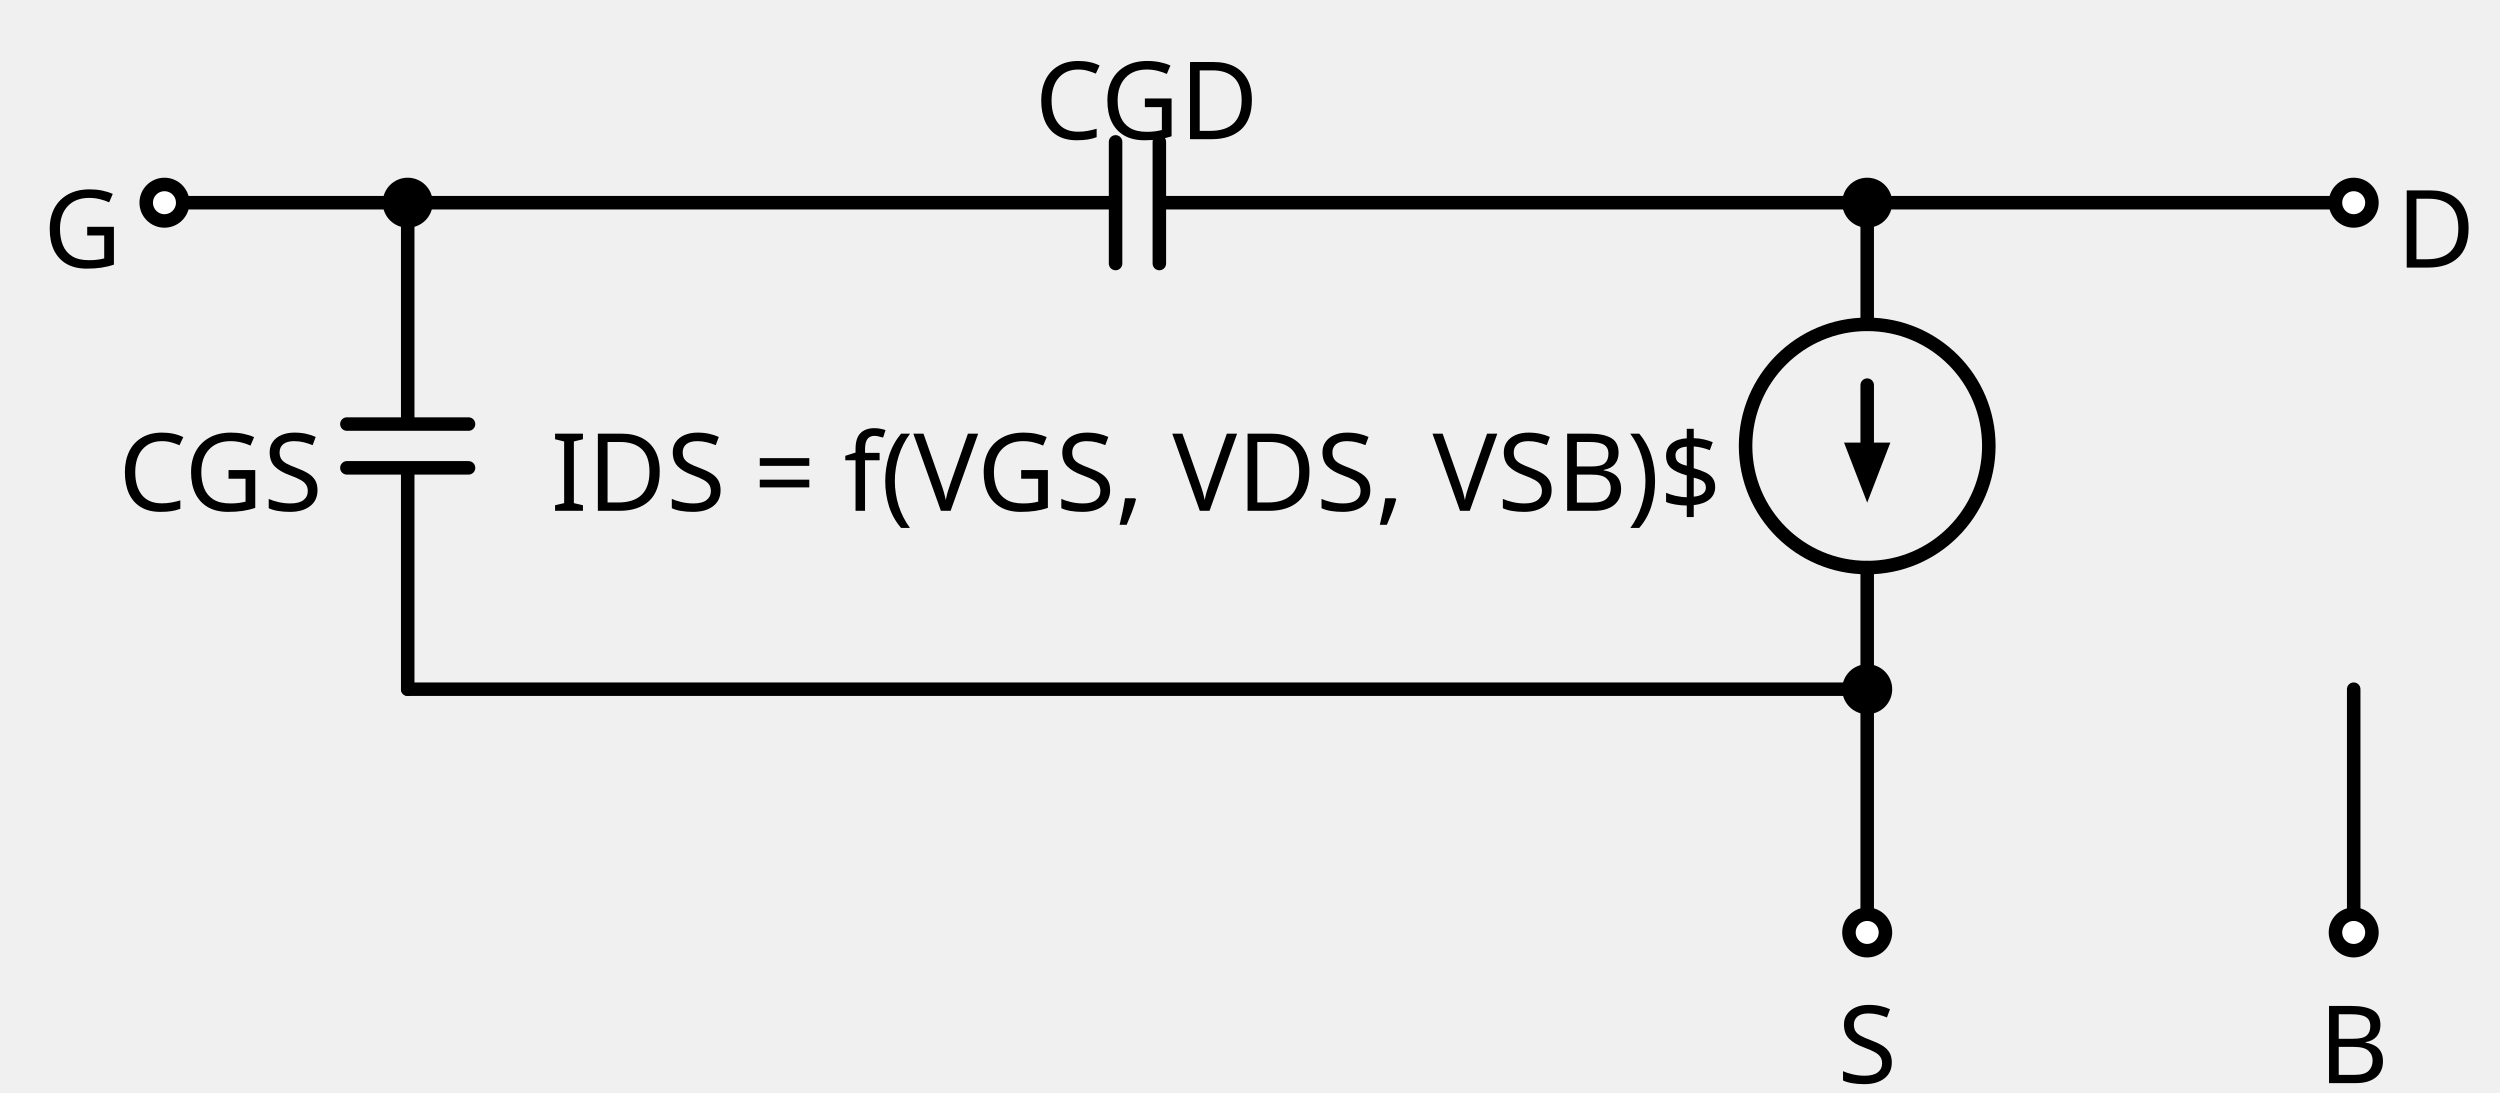
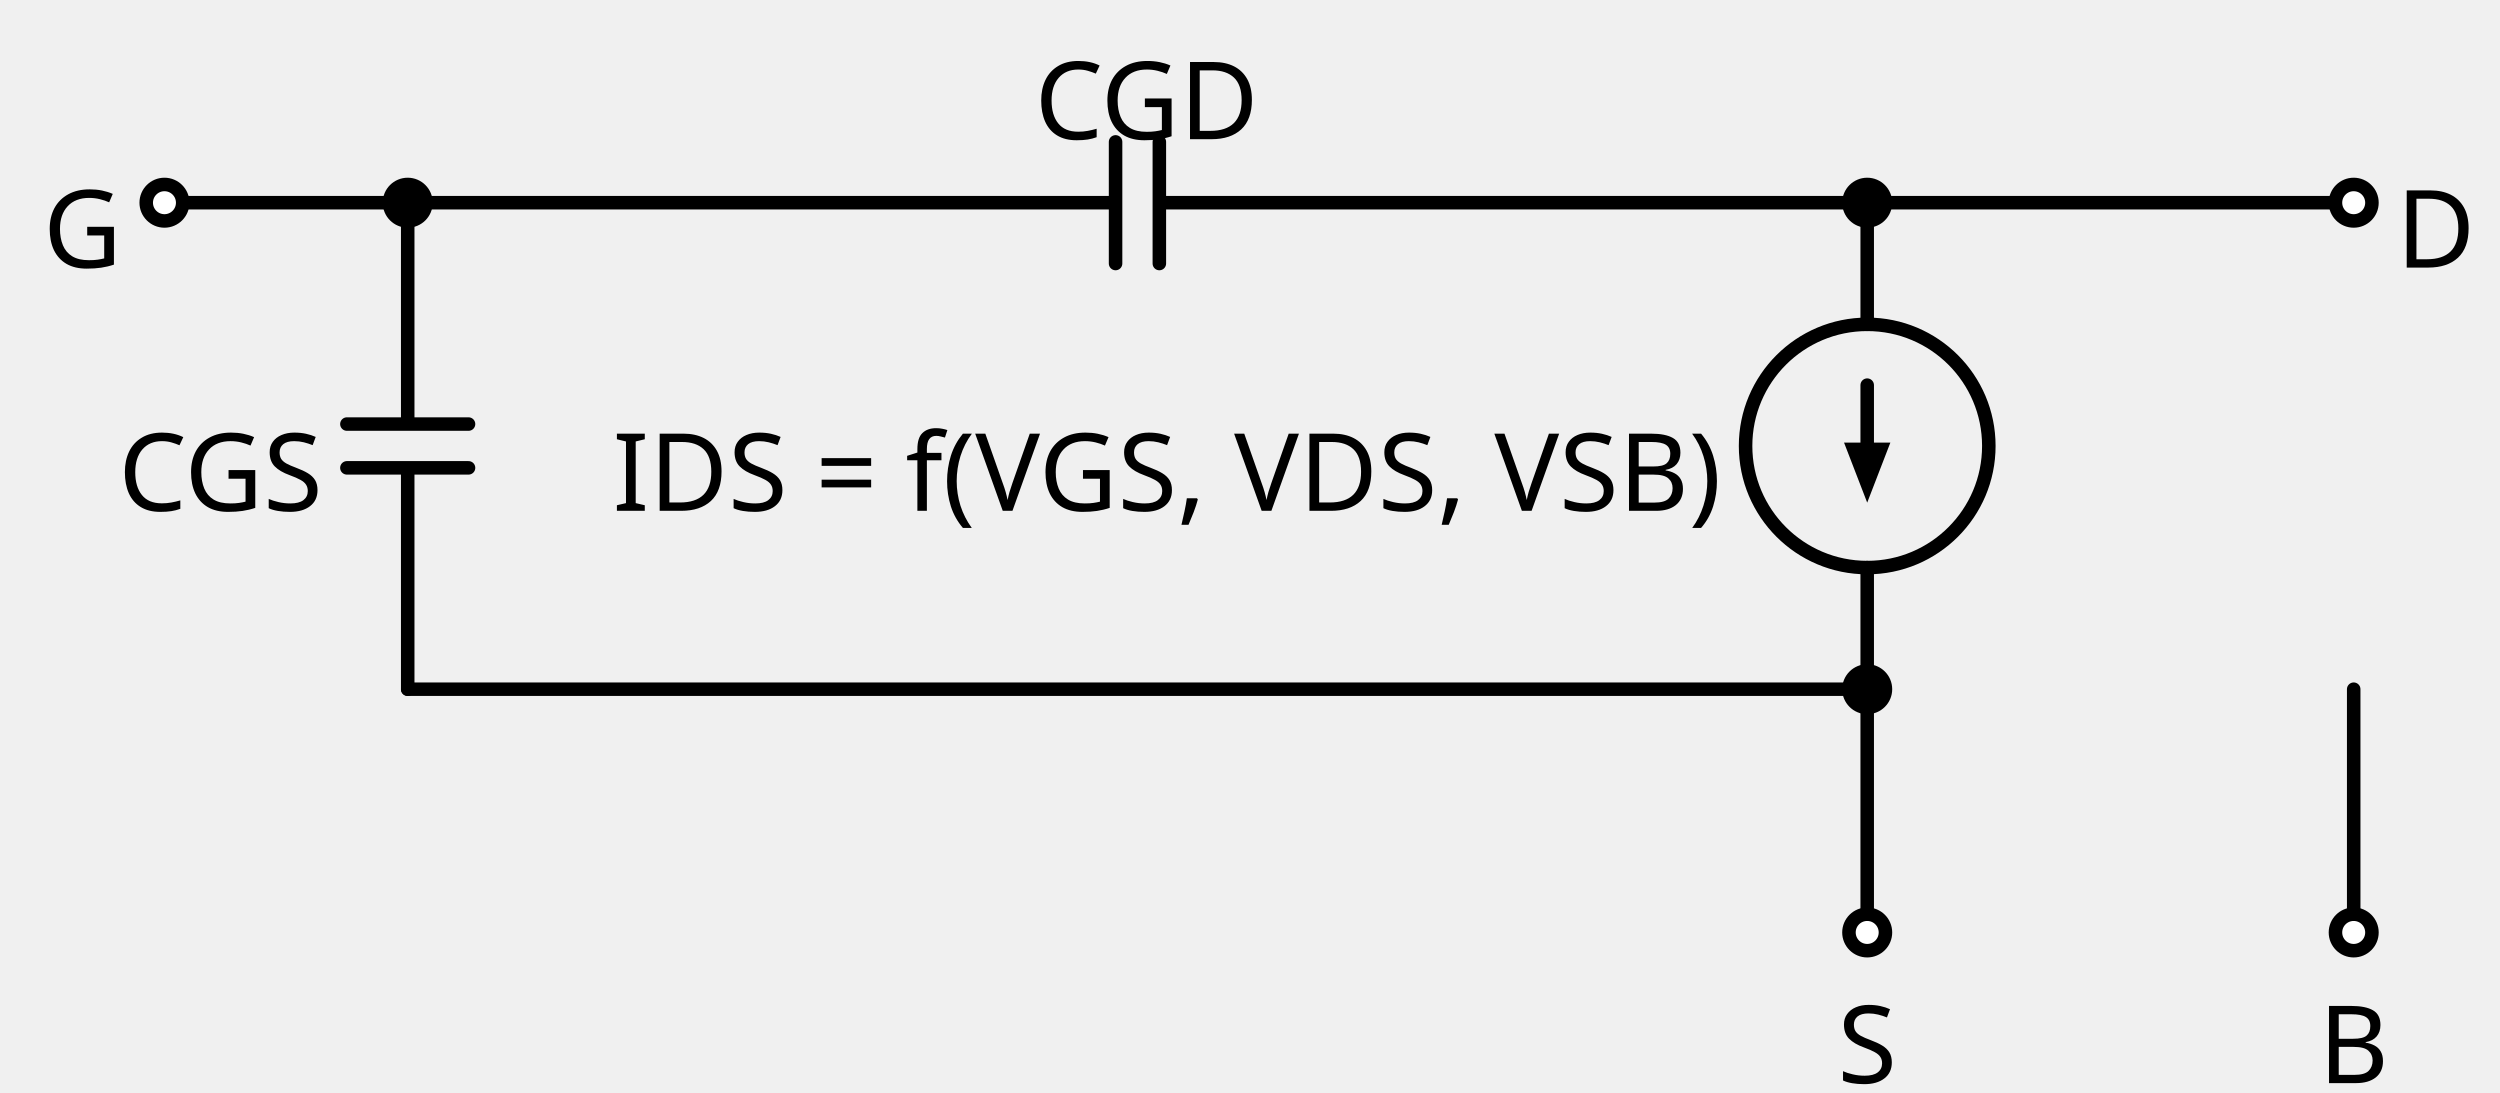
<svg xmlns="http://www.w3.org/2000/svg" xml:lang="en" height="161.7pt" width="369.992pt" viewBox="-60.34 -30 369.992 161.7">
  <circle cx="216.0" cy="36.0" r="18.0" style="stroke:black;fill:none;stroke-width:2.0;" />
  <path d="M 0.0,-0.0 L -18.0,-2.204364238465236e-15 L -36.0,-4.408728476930472e-15" style="stroke:black;fill:none;stroke-width:2.0;stroke-linecap:round;stroke-linejoin:round;" />
  <path d="M 0.0,-0.0 L -6.017914371010093e-15,32.76 M 9,32.76 L -9,32.76 M 9,39.24 L -9,39.24 M -7.208271059781322e-15,39.24 L -1.3226185430791413e-14,72.0" style="stroke:black;fill:none;stroke-width:2.0;stroke-linecap:round;stroke-linejoin:round;" />
  <path d="M -1.3226185430791413e-14,72.0 L 108,72.0 L 216.0,72.0" style="stroke:black;fill:none;stroke-width:2.0;stroke-linecap:round;stroke-linejoin:round;" />
  <path d="M 216.0,72.0 L 216.0,90.0 L 216.0,108.0" style="stroke:black;fill:none;stroke-width:2.0;stroke-linecap:round;stroke-linejoin:round;" />
  <path d="M 0.0,-0.0 L 104.76,-0.0 M 104.76,-9.0 L 104.76,9.0 M 111.24,-9.0 L 111.24,9.0 M 111.24,-0.0 L 216.0,-0.0" style="stroke:black;fill:none;stroke-width:2.0;stroke-linecap:round;stroke-linejoin:round;" />
  <path d="M 216.0,-0.0 L 216.0,18.0 L 216.0,18.0 M 216.0,54.0 L 216.0,54.0 L 216.0,72.0" style="stroke:black;fill:none;stroke-width:2.0;stroke-linecap:round;stroke-linejoin:round;" />
  <path d="M 216.0,27.0 L 216.0,36.0" style="stroke:black;fill:none;stroke-width:2.0;stroke-linecap:round;stroke-linejoin:round;" />
  <path d="M 216.0 43.0 L 213.3 36.0 L 218.7 36.0 Z" style="stroke:black;fill:black;stroke-linecap:butt;stroke-linejoin:miter;" />
  <path d="M 216.0,-0.0 L 252.0,-0.0 L 288.0,-0.0" style="stroke:black;fill:none;stroke-width:2.0;stroke-linecap:round;stroke-linejoin:round;" />
  <path d="M 288.0,72.0 L 288.0,90.0 L 288.0,108.0" style="stroke:black;fill:none;stroke-width:2.0;stroke-linecap:round;stroke-linejoin:round;" />
  <circle cx="-36.0" cy="-4.408728476930472e-15" r="2.7" style="stroke:black;fill:white;stroke-width:2.0;" />
  <circle cx="0.0" cy="-0.0" r="2.7" style="stroke:black;fill:black;stroke-width:2.0;" />
  <text x="-42.3" y="-6.4" fill="black" font-size="16" font-family="sans" text-anchor="end">
    <tspan x="-42.3" dy="16">G</tspan>
  </text>
  <text x="-12.6" y="29.6" fill="black" font-size="16" font-family="sans" text-anchor="end">
    <tspan x="-12.6" dy="16">CGS</tspan>
  </text>
  <circle cx="216.0" cy="72.0" r="2.7" style="stroke:black;fill:black;stroke-width:2.0;" />
  <circle cx="216.0" cy="108.0" r="2.7" style="stroke:black;fill:white;stroke-width:2.0;" />
  <text x="216.0" y="114.3" fill="black" font-size="16" font-family="sans" text-anchor="middle">
    <tspan x="216.0" dy="16">S</tspan>
  </text>
  <circle cx="216.0" cy="-0.0" r="2.7" style="stroke:black;fill:black;stroke-width:2.0;" />
  <text x="109.35" y="-25.4" fill="black" font-size="16" font-family="sans" text-anchor="middle">
    <tspan x="109.35" dy="16">CGD</tspan>
  </text>
  <text x="194.4" y="29.6" fill="black" font-size="16" font-family="sans" text-anchor="end">
-     <tspan x="194.4" dy="16">IDS = f(VGS, VDS, VSB)$</tspan>
+     <tspan x="194.4" dy="16">IDS = f(VGS, VDS, VSB)</tspan>
  </text>
  <circle cx="288.0" cy="-0.0" r="2.7" style="stroke:black;fill:white;stroke-width:2.0;" />
  <text x="294.3" y="-6.4" fill="black" font-size="16" font-family="sans" text-anchor="start">
    <tspan x="294.3" dy="16">D</tspan>
  </text>
  <circle cx="288.0" cy="108.0" r="2.7" style="stroke:black;fill:white;stroke-width:2.0;" />
  <text x="288.0" y="114.3" fill="black" font-size="16" font-family="sans" text-anchor="middle">
    <tspan x="288.0" dy="16">B</tspan>
  </text>
</svg>
